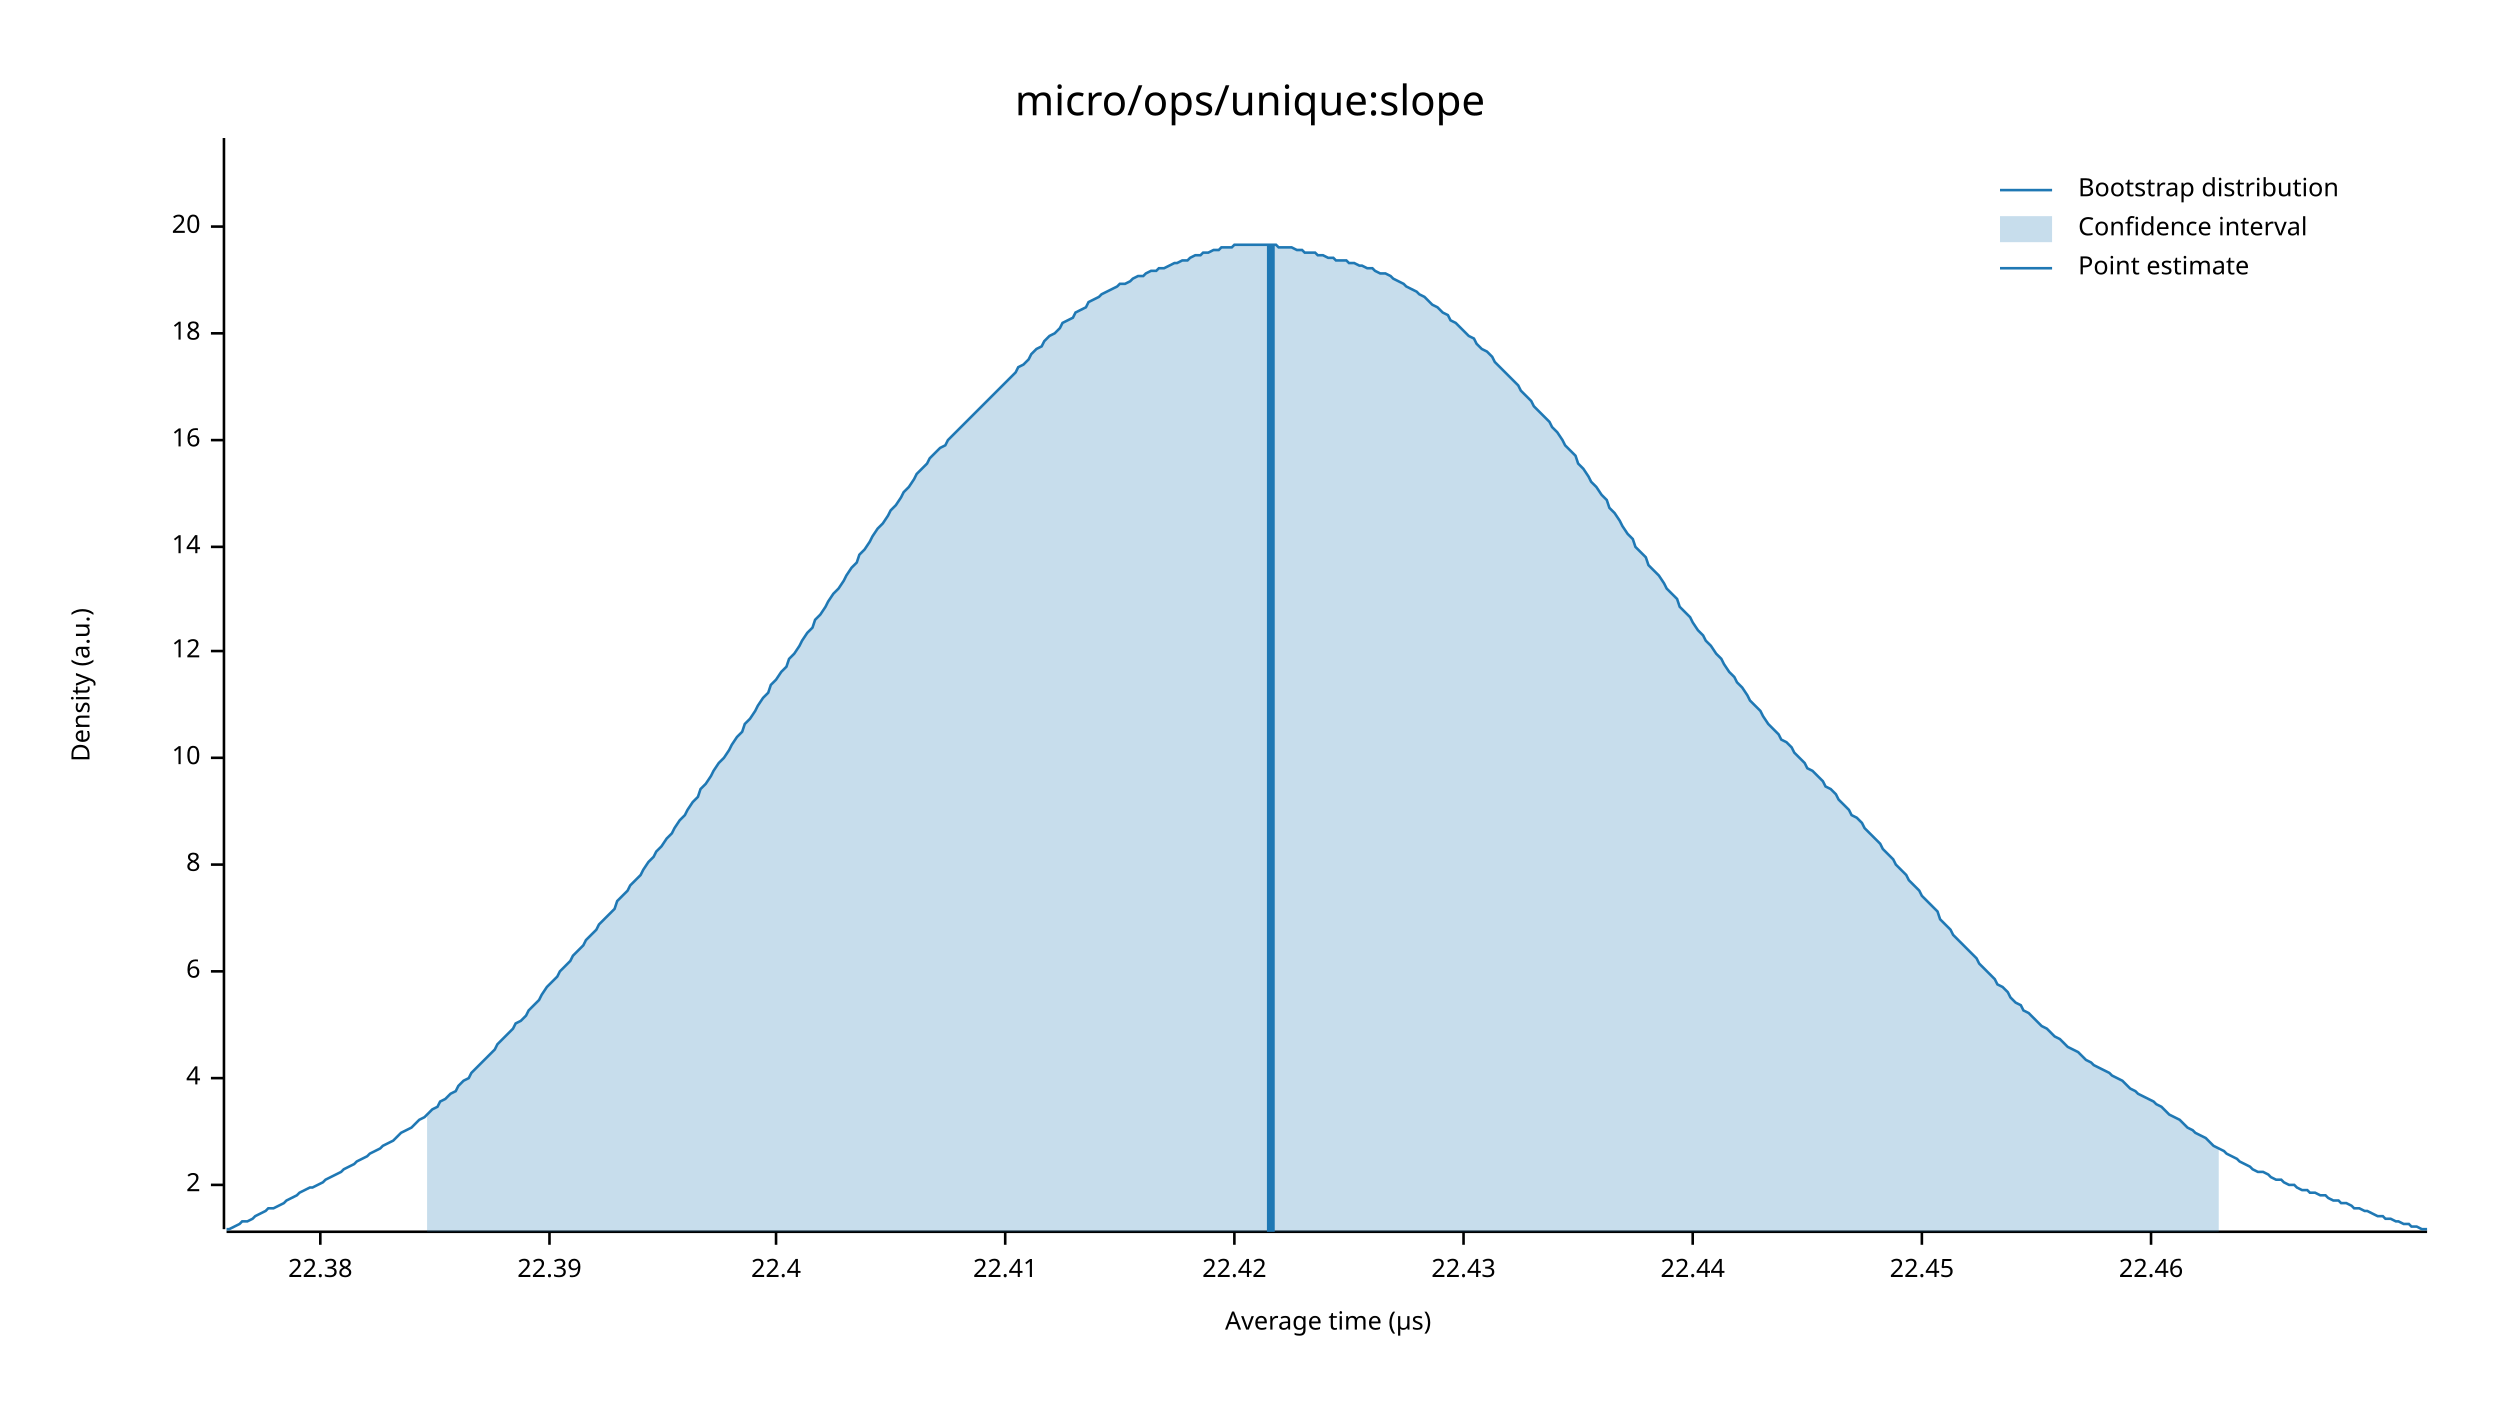
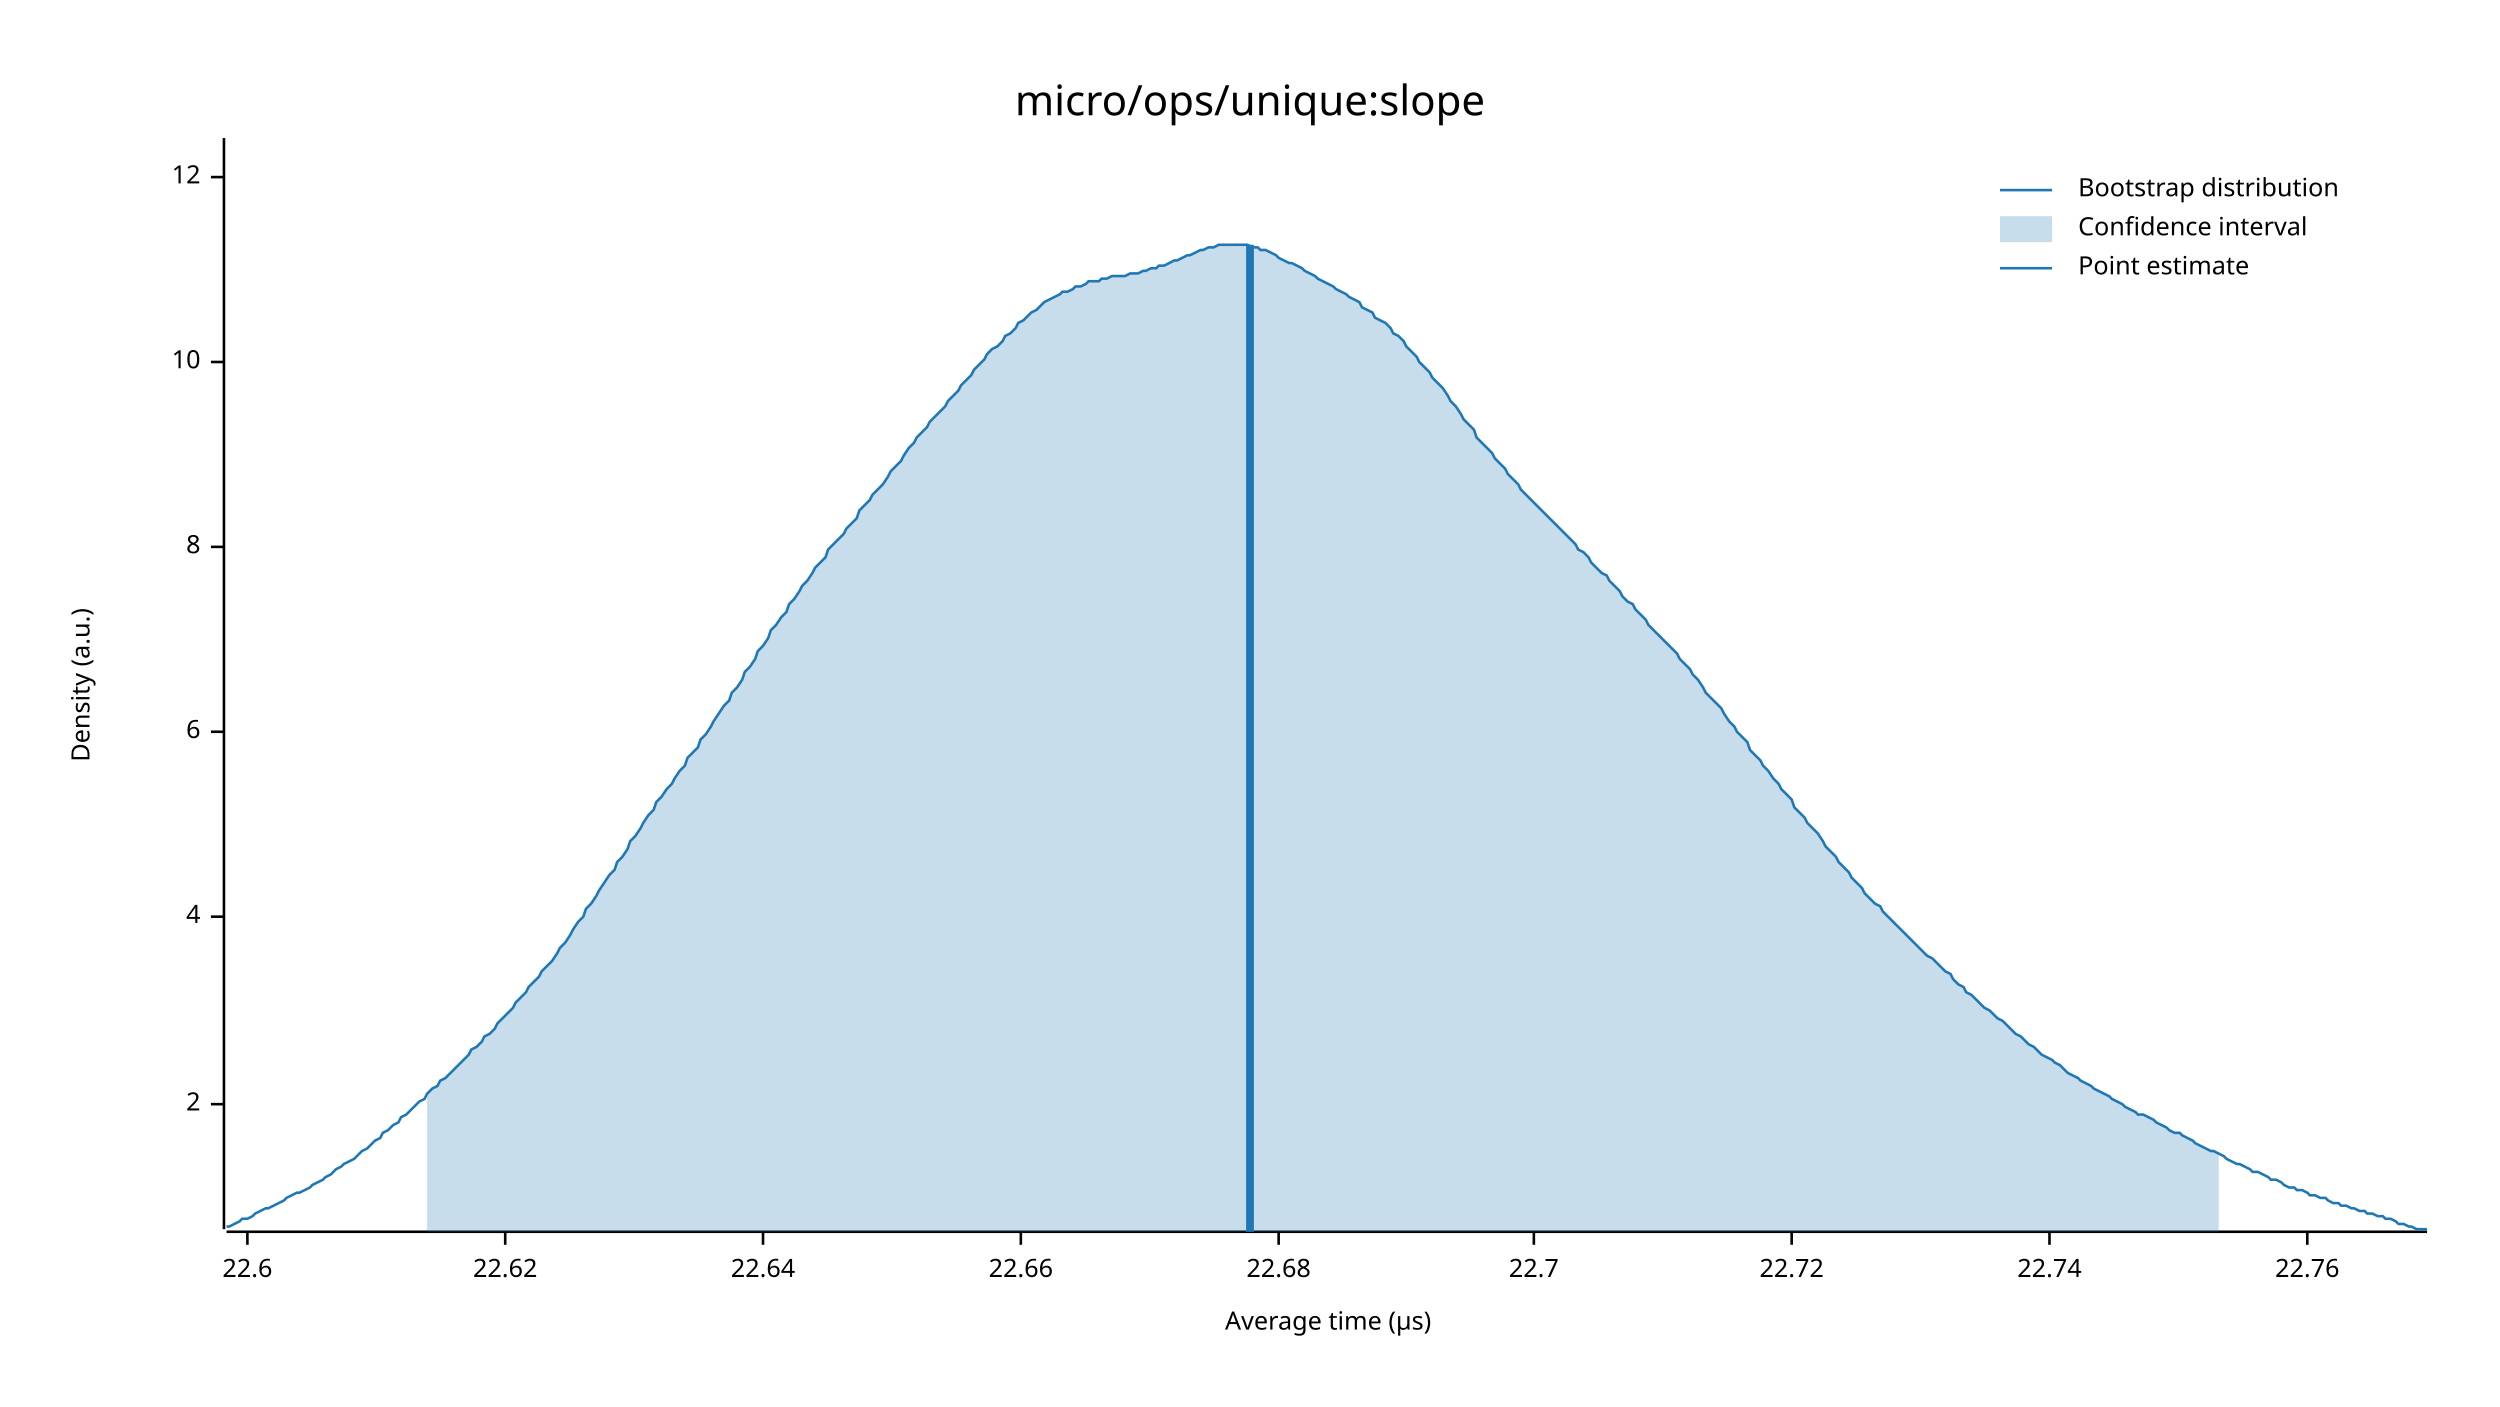
<svg xmlns="http://www.w3.org/2000/svg" width="960" height="540" viewBox="0 0 960 540">
  <text x="480" y="32" dy="0.76em" text-anchor="middle" font-family="sans-serif" font-size="16.129" opacity="1" fill="#000000">
micro/ops/unique:slope
</text>
  <text x="27" y="263" dy="0.76em" text-anchor="middle" font-family="sans-serif" font-size="9.677" opacity="1" fill="#000000" transform="rotate(270, 27, 263)">
Density (a.u.)
</text>
  <text x="510" y="513" dy="-0.5ex" text-anchor="middle" font-family="sans-serif" font-size="9.677" opacity="1" fill="#000000">
Average time (µs)
</text>
  <polyline fill="none" opacity="1" stroke="#000000" stroke-width="1" points="86,53 86,472 " />
-   <text x="77" y="455" dy="0.5ex" text-anchor="end" font-family="sans-serif" font-size="9.677" opacity="1" fill="#000000">
+   <text x="77" y="424" dy="0.5ex" text-anchor="end" font-family="sans-serif" font-size="9.677" opacity="1" fill="#000000">
2
</text>
-   <polyline fill="none" opacity="1" stroke="#000000" stroke-width="1" points="81,455 86,455 " />
-   <text x="77" y="414" dy="0.5ex" text-anchor="end" font-family="sans-serif" font-size="9.677" opacity="1" fill="#000000">
+   <polyline fill="none" opacity="1" stroke="#000000" stroke-width="1" points="81,424 86,424 " />
+   <text x="77" y="352" dy="0.5ex" text-anchor="end" font-family="sans-serif" font-size="9.677" opacity="1" fill="#000000">
4
</text>
-   <polyline fill="none" opacity="1" stroke="#000000" stroke-width="1" points="81,414 86,414 " />
-   <text x="77" y="373" dy="0.5ex" text-anchor="end" font-family="sans-serif" font-size="9.677" opacity="1" fill="#000000">
+   <polyline fill="none" opacity="1" stroke="#000000" stroke-width="1" points="81,352 86,352 " />
+   <text x="77" y="281" dy="0.5ex" text-anchor="end" font-family="sans-serif" font-size="9.677" opacity="1" fill="#000000">
6
</text>
-   <polyline fill="none" opacity="1" stroke="#000000" stroke-width="1" points="81,373 86,373 " />
-   <text x="77" y="332" dy="0.5ex" text-anchor="end" font-family="sans-serif" font-size="9.677" opacity="1" fill="#000000">
+   <polyline fill="none" opacity="1" stroke="#000000" stroke-width="1" points="81,281 86,281 " />
+   <text x="77" y="210" dy="0.5ex" text-anchor="end" font-family="sans-serif" font-size="9.677" opacity="1" fill="#000000">
8
</text>
-   <polyline fill="none" opacity="1" stroke="#000000" stroke-width="1" points="81,332 86,332 " />
-   <text x="77" y="291" dy="0.5ex" text-anchor="end" font-family="sans-serif" font-size="9.677" opacity="1" fill="#000000">
+   <polyline fill="none" opacity="1" stroke="#000000" stroke-width="1" points="81,210 86,210 " />
+   <text x="77" y="139" dy="0.5ex" text-anchor="end" font-family="sans-serif" font-size="9.677" opacity="1" fill="#000000">
10
</text>
-   <polyline fill="none" opacity="1" stroke="#000000" stroke-width="1" points="81,291 86,291 " />
-   <text x="77" y="250" dy="0.5ex" text-anchor="end" font-family="sans-serif" font-size="9.677" opacity="1" fill="#000000">
+   <polyline fill="none" opacity="1" stroke="#000000" stroke-width="1" points="81,139 86,139 " />
+   <text x="77" y="68" dy="0.5ex" text-anchor="end" font-family="sans-serif" font-size="9.677" opacity="1" fill="#000000">
12
</text>
-   <polyline fill="none" opacity="1" stroke="#000000" stroke-width="1" points="81,250 86,250 " />
-   <text x="77" y="210" dy="0.5ex" text-anchor="end" font-family="sans-serif" font-size="9.677" opacity="1" fill="#000000">
- 14
+   <polyline fill="none" opacity="1" stroke="#000000" stroke-width="1" points="81,68 86,68 " />
+   <polyline fill="none" opacity="1" stroke="#000000" stroke-width="1" points="87,473 932,473 " />
+   <text x="95" y="483" dy="0.76em" text-anchor="middle" font-family="sans-serif" font-size="9.677" opacity="1" fill="#000000">
+ 22.6
</text>
-   <polyline fill="none" opacity="1" stroke="#000000" stroke-width="1" points="81,210 86,210 " />
-   <text x="77" y="169" dy="0.5ex" text-anchor="end" font-family="sans-serif" font-size="9.677" opacity="1" fill="#000000">
- 16
+   <polyline fill="none" opacity="1" stroke="#000000" stroke-width="1" points="95,473 95,478 " />
+   <text x="194" y="483" dy="0.76em" text-anchor="middle" font-family="sans-serif" font-size="9.677" opacity="1" fill="#000000">
+ 22.62
</text>
-   <polyline fill="none" opacity="1" stroke="#000000" stroke-width="1" points="81,169 86,169 " />
-   <text x="77" y="128" dy="0.5ex" text-anchor="end" font-family="sans-serif" font-size="9.677" opacity="1" fill="#000000">
- 18
+   <polyline fill="none" opacity="1" stroke="#000000" stroke-width="1" points="194,473 194,478 " />
+   <text x="293" y="483" dy="0.76em" text-anchor="middle" font-family="sans-serif" font-size="9.677" opacity="1" fill="#000000">
+ 22.64
</text>
-   <polyline fill="none" opacity="1" stroke="#000000" stroke-width="1" points="81,128 86,128 " />
-   <text x="77" y="87" dy="0.5ex" text-anchor="end" font-family="sans-serif" font-size="9.677" opacity="1" fill="#000000">
- 20
+   <polyline fill="none" opacity="1" stroke="#000000" stroke-width="1" points="293,473 293,478 " />
+   <text x="392" y="483" dy="0.76em" text-anchor="middle" font-family="sans-serif" font-size="9.677" opacity="1" fill="#000000">
+ 22.66
</text>
-   <polyline fill="none" opacity="1" stroke="#000000" stroke-width="1" points="81,87 86,87 " />
-   <polyline fill="none" opacity="1" stroke="#000000" stroke-width="1" points="87,473 932,473 " />
-   <text x="123" y="483" dy="0.76em" text-anchor="middle" font-family="sans-serif" font-size="9.677" opacity="1" fill="#000000">
- 22.38
+   <polyline fill="none" opacity="1" stroke="#000000" stroke-width="1" points="392,473 392,478 " />
+   <text x="491" y="483" dy="0.76em" text-anchor="middle" font-family="sans-serif" font-size="9.677" opacity="1" fill="#000000">
+ 22.68
</text>
-   <polyline fill="none" opacity="1" stroke="#000000" stroke-width="1" points="123,473 123,478 " />
-   <text x="211" y="483" dy="0.76em" text-anchor="middle" font-family="sans-serif" font-size="9.677" opacity="1" fill="#000000">
- 22.39
+   <polyline fill="none" opacity="1" stroke="#000000" stroke-width="1" points="491,473 491,478 " />
+   <text x="589" y="483" dy="0.76em" text-anchor="middle" font-family="sans-serif" font-size="9.677" opacity="1" fill="#000000">
+ 22.7
</text>
-   <polyline fill="none" opacity="1" stroke="#000000" stroke-width="1" points="211,473 211,478 " />
-   <text x="298" y="483" dy="0.76em" text-anchor="middle" font-family="sans-serif" font-size="9.677" opacity="1" fill="#000000">
- 22.4
+   <polyline fill="none" opacity="1" stroke="#000000" stroke-width="1" points="589,473 589,478 " />
+   <text x="688" y="483" dy="0.76em" text-anchor="middle" font-family="sans-serif" font-size="9.677" opacity="1" fill="#000000">
+ 22.72
</text>
-   <polyline fill="none" opacity="1" stroke="#000000" stroke-width="1" points="298,473 298,478 " />
-   <text x="386" y="483" dy="0.76em" text-anchor="middle" font-family="sans-serif" font-size="9.677" opacity="1" fill="#000000">
- 22.41
+   <polyline fill="none" opacity="1" stroke="#000000" stroke-width="1" points="688,473 688,478 " />
+   <text x="787" y="483" dy="0.76em" text-anchor="middle" font-family="sans-serif" font-size="9.677" opacity="1" fill="#000000">
+ 22.74
</text>
-   <polyline fill="none" opacity="1" stroke="#000000" stroke-width="1" points="386,473 386,478 " />
-   <text x="474" y="483" dy="0.76em" text-anchor="middle" font-family="sans-serif" font-size="9.677" opacity="1" fill="#000000">
- 22.42
+   <polyline fill="none" opacity="1" stroke="#000000" stroke-width="1" points="787,473 787,478 " />
+   <text x="886" y="483" dy="0.76em" text-anchor="middle" font-family="sans-serif" font-size="9.677" opacity="1" fill="#000000">
+ 22.76
</text>
-   <polyline fill="none" opacity="1" stroke="#000000" stroke-width="1" points="474,473 474,478 " />
-   <text x="562" y="483" dy="0.76em" text-anchor="middle" font-family="sans-serif" font-size="9.677" opacity="1" fill="#000000">
- 22.43
- </text>
-   <polyline fill="none" opacity="1" stroke="#000000" stroke-width="1" points="562,473 562,478 " />
-   <text x="650" y="483" dy="0.76em" text-anchor="middle" font-family="sans-serif" font-size="9.677" opacity="1" fill="#000000">
- 22.44
- </text>
-   <polyline fill="none" opacity="1" stroke="#000000" stroke-width="1" points="650,473 650,478 " />
-   <text x="738" y="483" dy="0.76em" text-anchor="middle" font-family="sans-serif" font-size="9.677" opacity="1" fill="#000000">
- 22.45
- </text>
-   <polyline fill="none" opacity="1" stroke="#000000" stroke-width="1" points="738,473 738,478 " />
-   <text x="826" y="483" dy="0.76em" text-anchor="middle" font-family="sans-serif" font-size="9.677" opacity="1" fill="#000000">
- 22.46
- </text>
-   <polyline fill="none" opacity="1" stroke="#000000" stroke-width="1" points="826,473 826,478 " />
-   <polyline fill="none" opacity="1" stroke="#1F78B4" stroke-width="1" points="87,472 88,472 90,471 92,470 93,469 95,469 97,468 98,467 100,466 102,465 103,464 105,464 107,463 109,462 110,461 112,460 114,459 115,458 117,457 119,456 120,456 122,455 124,454 125,453 127,452 129,451 131,450 132,449 134,448 136,447 137,446 139,445 141,444 142,443 144,442 146,441 147,440 149,439 151,438 153,436 154,435 156,434 158,433 159,432 161,430 163,429 164,428 166,426 168,425 169,423 171,422 173,420 175,419 176,417 178,415 180,414 181,412 183,410 185,408 186,407 188,405 190,403 191,401 193,399 195,397 197,395 198,393 200,392 202,390 203,388 205,386 207,384 208,382 210,379 212,377 214,375 215,373 217,371 219,369 220,367 222,365 224,363 225,361 227,359 229,357 230,355 232,353 234,351 236,349 237,346 239,344 241,342 242,340 244,338 246,336 247,334 249,331 251,329 252,327 254,325 256,322 258,320 259,318 261,315 263,313 264,311 266,308 268,306 269,303 271,301 273,298 274,296 276,293 278,291 280,288 281,286 283,283 285,281 286,278 288,276 290,273 291,271 293,268 295,266 296,263 298,261 300,258 302,256 303,253 305,251 307,248 308,246 310,243 312,241 313,238 315,236 317,233 318,231 320,228 322,226 324,223 325,221 327,218 329,216 330,213 332,211 334,208 335,206 337,203 339,201 341,198 342,196 344,194 346,191 347,189 349,187 351,184 352,182 354,180 356,178 357,176 359,174 361,172 363,171 364,169 366,167 368,165 369,164 371,162 373,160 374,159 376,157 378,155 379,154 381,152 383,150 385,148 386,147 388,145 390,143 391,141 393,140 395,138 396,136 398,134 400,133 401,131 403,129 405,128 407,126 408,124 410,123 412,122 413,120 415,119 417,118 418,116 420,115 422,114 423,113 425,112 427,111 429,110 430,109 432,109 434,108 435,107 437,106 439,106 440,105 442,104 444,104 445,103 447,103 449,102 451,101 452,101 454,100 456,100 457,99 459,98 461,98 462,97 464,97 466,96 468,96 469,95 471,95 473,95 474,94 476,94 478,94 479,94 481,94 483,94 484,94 486,94 488,94 490,94 491,95 493,95 495,95 496,95 498,96 500,96 501,97 503,97 505,97 506,98 508,98 510,99 512,99 513,100 515,100 517,100 518,101 520,101 522,102 523,102 525,103 527,103 528,104 530,105 532,105 534,106 535,107 537,108 539,109 540,110 542,111 544,112 545,113 547,114 549,116 550,117 552,118 554,120 556,121 557,123 559,124 561,126 562,127 564,129 566,130 567,132 569,134 571,135 573,137 574,139 576,141 578,143 579,144 581,146 583,148 584,150 586,152 588,154 589,156 591,158 593,160 595,162 596,164 598,166 600,169 601,171 603,173 605,175 606,178 608,180 610,183 611,185 613,187 615,190 617,192 618,195 620,197 622,200 623,202 625,205 627,207 628,210 630,212 632,214 633,217 635,219 637,221 639,224 640,226 642,228 644,230 645,233 647,235 649,237 650,239 652,242 654,244 655,246 657,248 659,251 661,253 662,255 664,258 666,260 667,262 669,264 671,267 672,269 674,271 676,273 677,275 679,278 681,280 683,282 684,284 686,285 688,287 689,289 691,291 693,293 694,295 696,296 698,298 700,300 701,302 703,303 705,305 706,307 708,309 710,311 711,313 713,314 715,316 716,318 718,320 720,322 722,324 723,326 725,328 727,330 728,332 730,334 732,336 733,338 735,340 737,342 738,344 740,346 742,348 744,350 745,353 747,355 749,357 750,359 752,361 754,363 755,364 757,366 759,368 760,370 762,372 764,374 766,376 767,378 769,379 771,381 772,383 774,385 776,386 777,388 779,389 781,391 782,392 784,394 786,395 788,397 789,398 791,399 793,401 794,402 796,403 798,404 799,405 801,407 803,408 804,409 806,410 808,411 810,412 811,413 813,414 815,415 816,416 818,418 820,419 821,420 823,421 825,422 827,423 828,424 830,425 832,427 833,428 835,429 837,430 838,431 840,433 842,434 843,435 845,436 847,437 849,439 850,440 852,441 854,442 855,443 857,444 859,445 860,446 862,447 864,448 865,449 867,450 869,450 871,451 872,452 874,453 876,453 877,454 879,455 881,455 882,456 884,457 886,457 887,458 889,458 891,459 893,459 894,460 896,461 898,461 899,462 901,462 903,463 904,464 906,464 908,465 909,465 911,466 913,467 915,467 916,468 918,468 920,469 921,469 923,470 925,470 926,471 928,471 930,472 932,472 " />
-   <polygon opacity="0.25" fill="#1F78B4" points="164,428 166,426 168,425 169,423 171,422 173,420 175,419 176,417 178,415 180,414 181,412 183,410 185,408 186,407 188,405 190,403 191,401 193,399 195,397 197,395 198,393 200,392 202,390 203,388 205,386 207,384 208,382 210,379 212,377 214,375 215,373 217,371 219,369 220,367 222,365 224,363 225,361 227,359 229,357 230,355 232,353 234,351 236,349 237,346 239,344 241,342 242,340 244,338 246,336 247,334 249,331 251,329 252,327 254,325 256,322 258,320 259,318 261,315 263,313 264,311 266,308 268,306 269,303 271,301 273,298 274,296 276,293 278,291 280,288 281,286 283,283 285,281 286,278 288,276 290,273 291,271 293,268 295,266 296,263 298,261 300,258 302,256 303,253 305,251 307,248 308,246 310,243 312,241 313,238 315,236 317,233 318,231 320,228 322,226 324,223 325,221 327,218 329,216 330,213 332,211 334,208 335,206 337,203 339,201 341,198 342,196 344,194 346,191 347,189 349,187 351,184 352,182 354,180 356,178 357,176 359,174 361,172 363,171 364,169 366,167 368,165 369,164 371,162 373,160 374,159 376,157 378,155 379,154 381,152 383,150 385,148 386,147 388,145 390,143 391,141 393,140 395,138 396,136 398,134 400,133 401,131 403,129 405,128 407,126 408,124 410,123 412,122 413,120 415,119 417,118 418,116 420,115 422,114 423,113 425,112 427,111 429,110 430,109 432,109 434,108 435,107 437,106 439,106 440,105 442,104 444,104 445,103 447,103 449,102 451,101 452,101 454,100 456,100 457,99 459,98 461,98 462,97 464,97 466,96 468,96 469,95 471,95 473,95 474,94 476,94 478,94 479,94 481,94 483,94 484,94 486,94 488,94 490,94 491,95 493,95 495,95 496,95 498,96 500,96 501,97 503,97 505,97 506,98 508,98 510,99 512,99 513,100 515,100 517,100 518,101 520,101 522,102 523,102 525,103 527,103 528,104 530,105 532,105 534,106 535,107 537,108 539,109 540,110 542,111 544,112 545,113 547,114 549,116 550,117 552,118 554,120 556,121 557,123 559,124 561,126 562,127 564,129 566,130 567,132 569,134 571,135 573,137 574,139 576,141 578,143 579,144 581,146 583,148 584,150 586,152 588,154 589,156 591,158 593,160 595,162 596,164 598,166 600,169 601,171 603,173 605,175 606,178 608,180 610,183 611,185 613,187 615,190 617,192 618,195 620,197 622,200 623,202 625,205 627,207 628,210 630,212 632,214 633,217 635,219 637,221 639,224 640,226 642,228 644,230 645,233 647,235 649,237 650,239 652,242 654,244 655,246 657,248 659,251 661,253 662,255 664,258 666,260 667,262 669,264 671,267 672,269 674,271 676,273 677,275 679,278 681,280 683,282 684,284 686,285 688,287 689,289 691,291 693,293 694,295 696,296 698,298 700,300 701,302 703,303 705,305 706,307 708,309 710,311 711,313 713,314 715,316 716,318 718,320 720,322 722,324 723,326 725,328 727,330 728,332 730,334 732,336 733,338 735,340 737,342 738,344 740,346 742,348 744,350 745,353 747,355 749,357 750,359 752,361 754,363 755,364 757,366 759,368 760,370 762,372 764,374 766,376 767,378 769,379 771,381 772,383 774,385 776,386 777,388 779,389 781,391 782,392 784,394 786,395 788,397 789,398 791,399 793,401 794,402 796,403 798,404 799,405 801,407 803,408 804,409 806,410 808,411 810,412 811,413 813,414 815,415 816,416 818,418 820,419 821,420 823,421 825,422 827,423 828,424 830,425 832,427 833,428 835,429 837,430 838,431 840,433 842,434 843,435 845,436 847,437 849,439 850,440 852,441 852,473 164,473 " />
-   <polyline fill="none" opacity="1" stroke="#1F78B4" stroke-width="3" points="488,473 488,94 " />
+   <polyline fill="none" opacity="1" stroke="#000000" stroke-width="1" points="886,473 886,478 " />
+   <polyline fill="none" opacity="1" stroke="#1F78B4" stroke-width="1" points="87,471 88,471 90,470 92,469 93,468 95,468 97,467 98,466 100,465 102,464 103,464 105,463 107,462 109,461 110,460 112,459 114,458 115,458 117,457 119,456 120,455 122,454 124,453 125,452 127,451 129,449 131,448 132,447 134,446 136,445 137,444 139,442 141,441 142,440 144,438 146,437 147,435 149,434 151,432 153,431 154,429 156,428 158,426 159,425 161,423 163,422 164,420 166,418 168,417 169,415 171,414 173,412 175,410 176,409 178,407 180,405 181,403 183,402 185,400 186,398 188,397 190,395 191,393 193,391 195,389 197,387 198,385 200,383 202,381 203,379 205,377 207,375 208,373 210,371 212,369 214,366 215,364 217,362 219,359 220,357 222,354 224,352 225,349 227,347 229,344 230,342 232,339 234,336 236,334 237,331 239,329 241,326 242,323 244,321 246,318 247,316 249,313 251,311 252,308 254,306 256,303 258,301 259,299 261,296 263,294 264,291 266,289 268,287 269,284 271,282 273,279 274,277 276,274 278,271 280,269 281,266 283,264 285,261 286,258 288,256 290,253 291,250 293,248 295,245 296,242 298,240 300,237 302,235 303,232 305,230 307,227 308,225 310,223 312,220 313,218 315,216 317,214 318,211 320,209 322,207 324,205 325,203 327,201 329,199 330,196 332,194 334,192 335,190 337,188 339,186 341,183 342,181 344,179 346,177 347,175 349,172 351,170 352,168 354,166 356,164 357,162 359,160 361,158 363,156 364,154 366,152 368,150 369,148 371,146 373,144 374,142 376,140 378,138 379,136 381,134 383,133 385,131 386,129 388,128 390,126 391,124 393,123 395,121 396,120 398,119 400,117 401,116 403,115 405,114 407,113 408,112 410,112 412,111 413,110 415,110 417,109 418,108 420,108 422,108 423,107 425,107 427,106 429,106 430,106 432,106 434,105 435,105 437,105 439,104 440,104 442,103 444,103 445,102 447,102 449,101 451,100 452,100 454,99 456,98 457,98 459,97 461,96 462,96 464,95 466,95 468,94 469,94 471,94 473,94 474,94 476,94 478,94 479,94 481,95 483,95 484,96 486,96 488,97 490,98 491,99 493,100 495,101 496,101 498,102 500,103 501,104 503,105 505,106 506,107 508,108 510,109 512,110 513,111 515,112 517,113 518,114 520,115 522,116 523,118 525,119 527,120 528,122 530,123 532,124 534,126 535,128 537,129 539,131 540,133 542,135 544,137 545,139 547,141 549,143 550,145 552,147 554,149 556,152 557,154 559,156 561,159 562,161 564,163 566,165 567,168 569,170 571,172 573,174 574,176 576,178 578,180 579,182 581,184 583,186 584,188 586,190 588,192 589,193 591,195 593,197 595,199 596,200 598,202 600,204 601,205 603,207 605,209 606,211 608,212 610,214 611,216 613,218 615,220 617,221 618,223 620,225 622,227 623,229 625,231 627,232 628,234 630,236 632,238 633,240 635,242 637,244 639,246 640,247 642,249 644,251 645,253 647,255 649,257 650,259 652,261 654,264 655,266 657,268 659,270 661,272 662,274 664,277 666,279 667,281 669,283 671,285 672,288 674,290 676,292 677,294 679,296 681,299 683,301 684,303 686,305 688,307 689,310 691,312 693,314 694,316 696,318 698,320 700,323 701,325 703,327 705,329 706,331 708,333 710,335 711,337 713,339 715,341 716,343 718,345 720,347 722,348 723,350 725,352 727,354 728,355 730,357 732,359 733,360 735,362 737,364 738,365 740,367 742,368 744,370 745,371 747,373 749,374 750,376 752,378 754,379 755,381 757,382 759,384 760,385 762,387 764,388 766,390 767,391 769,392 771,394 772,395 774,397 776,398 777,399 779,401 781,402 782,403 784,405 786,406 788,407 789,408 791,409 793,411 794,412 796,413 798,414 799,415 801,416 803,417 804,418 806,419 808,420 810,421 811,422 813,423 815,424 816,425 818,426 820,427 821,428 823,428 825,429 827,430 828,431 830,432 832,433 833,434 835,435 837,435 838,436 840,437 842,438 843,439 845,440 847,441 849,442 850,442 852,443 854,444 855,445 857,446 859,447 860,447 862,448 864,449 865,450 867,450 869,451 871,452 872,453 874,453 876,454 877,455 879,456 881,456 882,457 884,457 886,458 887,459 889,459 891,460 893,460 894,461 896,462 898,462 899,463 901,463 903,464 904,464 906,465 908,465 909,466 911,466 913,467 915,467 916,468 918,468 920,469 921,470 923,470 925,471 926,471 928,472 930,472 932,472 " />
+   <polygon opacity="0.25" fill="#1F78B4" points="164,420 166,418 168,417 169,415 171,414 173,412 175,410 176,409 178,407 180,405 181,403 183,402 185,400 186,398 188,397 190,395 191,393 193,391 195,389 197,387 198,385 200,383 202,381 203,379 205,377 207,375 208,373 210,371 212,369 214,366 215,364 217,362 219,359 220,357 222,354 224,352 225,349 227,347 229,344 230,342 232,339 234,336 236,334 237,331 239,329 241,326 242,323 244,321 246,318 247,316 249,313 251,311 252,308 254,306 256,303 258,301 259,299 261,296 263,294 264,291 266,289 268,287 269,284 271,282 273,279 274,277 276,274 278,271 280,269 281,266 283,264 285,261 286,258 288,256 290,253 291,250 293,248 295,245 296,242 298,240 300,237 302,235 303,232 305,230 307,227 308,225 310,223 312,220 313,218 315,216 317,214 318,211 320,209 322,207 324,205 325,203 327,201 329,199 330,196 332,194 334,192 335,190 337,188 339,186 341,183 342,181 344,179 346,177 347,175 349,172 351,170 352,168 354,166 356,164 357,162 359,160 361,158 363,156 364,154 366,152 368,150 369,148 371,146 373,144 374,142 376,140 378,138 379,136 381,134 383,133 385,131 386,129 388,128 390,126 391,124 393,123 395,121 396,120 398,119 400,117 401,116 403,115 405,114 407,113 408,112 410,112 412,111 413,110 415,110 417,109 418,108 420,108 422,108 423,107 425,107 427,106 429,106 430,106 432,106 434,105 435,105 437,105 439,104 440,104 442,103 444,103 445,102 447,102 449,101 451,100 452,100 454,99 456,98 457,98 459,97 461,96 462,96 464,95 466,95 468,94 469,94 471,94 473,94 474,94 476,94 478,94 479,94 481,95 483,95 484,96 486,96 488,97 490,98 491,99 493,100 495,101 496,101 498,102 500,103 501,104 503,105 505,106 506,107 508,108 510,109 512,110 513,111 515,112 517,113 518,114 520,115 522,116 523,118 525,119 527,120 528,122 530,123 532,124 534,126 535,128 537,129 539,131 540,133 542,135 544,137 545,139 547,141 549,143 550,145 552,147 554,149 556,152 557,154 559,156 561,159 562,161 564,163 566,165 567,168 569,170 571,172 573,174 574,176 576,178 578,180 579,182 581,184 583,186 584,188 586,190 588,192 589,193 591,195 593,197 595,199 596,200 598,202 600,204 601,205 603,207 605,209 606,211 608,212 610,214 611,216 613,218 615,220 617,221 618,223 620,225 622,227 623,229 625,231 627,232 628,234 630,236 632,238 633,240 635,242 637,244 639,246 640,247 642,249 644,251 645,253 647,255 649,257 650,259 652,261 654,264 655,266 657,268 659,270 661,272 662,274 664,277 666,279 667,281 669,283 671,285 672,288 674,290 676,292 677,294 679,296 681,299 683,301 684,303 686,305 688,307 689,310 691,312 693,314 694,316 696,318 698,320 700,323 701,325 703,327 705,329 706,331 708,333 710,335 711,337 713,339 715,341 716,343 718,345 720,347 722,348 723,350 725,352 727,354 728,355 730,357 732,359 733,360 735,362 737,364 738,365 740,367 742,368 744,370 745,371 747,373 749,374 750,376 752,378 754,379 755,381 757,382 759,384 760,385 762,387 764,388 766,390 767,391 769,392 771,394 772,395 774,397 776,398 777,399 779,401 781,402 782,403 784,405 786,406 788,407 789,408 791,409 793,411 794,412 796,413 798,414 799,415 801,416 803,417 804,418 806,419 808,420 810,421 811,422 813,423 815,424 816,425 818,426 820,427 821,428 823,428 825,429 827,430 828,431 830,432 832,433 833,434 835,435 837,435 838,436 840,437 842,438 843,439 845,440 847,441 849,442 850,442 852,443 852,473 164,473 " />
+   <polyline fill="none" opacity="1" stroke="#1F78B4" stroke-width="3" points="480,473 480,94 " />
  <text x="798" y="68" dy="0.76em" text-anchor="start" font-family="sans-serif" font-size="9.677" opacity="1" fill="#000000">
Bootstrap distribution
</text>
  <text x="798" y="83" dy="0.76em" text-anchor="start" font-family="sans-serif" font-size="9.677" opacity="1" fill="#000000">
Confidence interval
</text>
  <text x="798" y="98" dy="0.76em" text-anchor="start" font-family="sans-serif" font-size="9.677" opacity="1" fill="#000000">
Point estimate
</text>
  <polyline fill="none" opacity="1" stroke="#1F78B4" stroke-width="1" points="768,73 788,73 " />
  <rect x="768" y="83" width="20" height="10" opacity="0.25" fill="#1F78B4" stroke="none" />
  <polyline fill="none" opacity="1" stroke="#1F78B4" stroke-width="1" points="768,103 788,103 " />
</svg>
